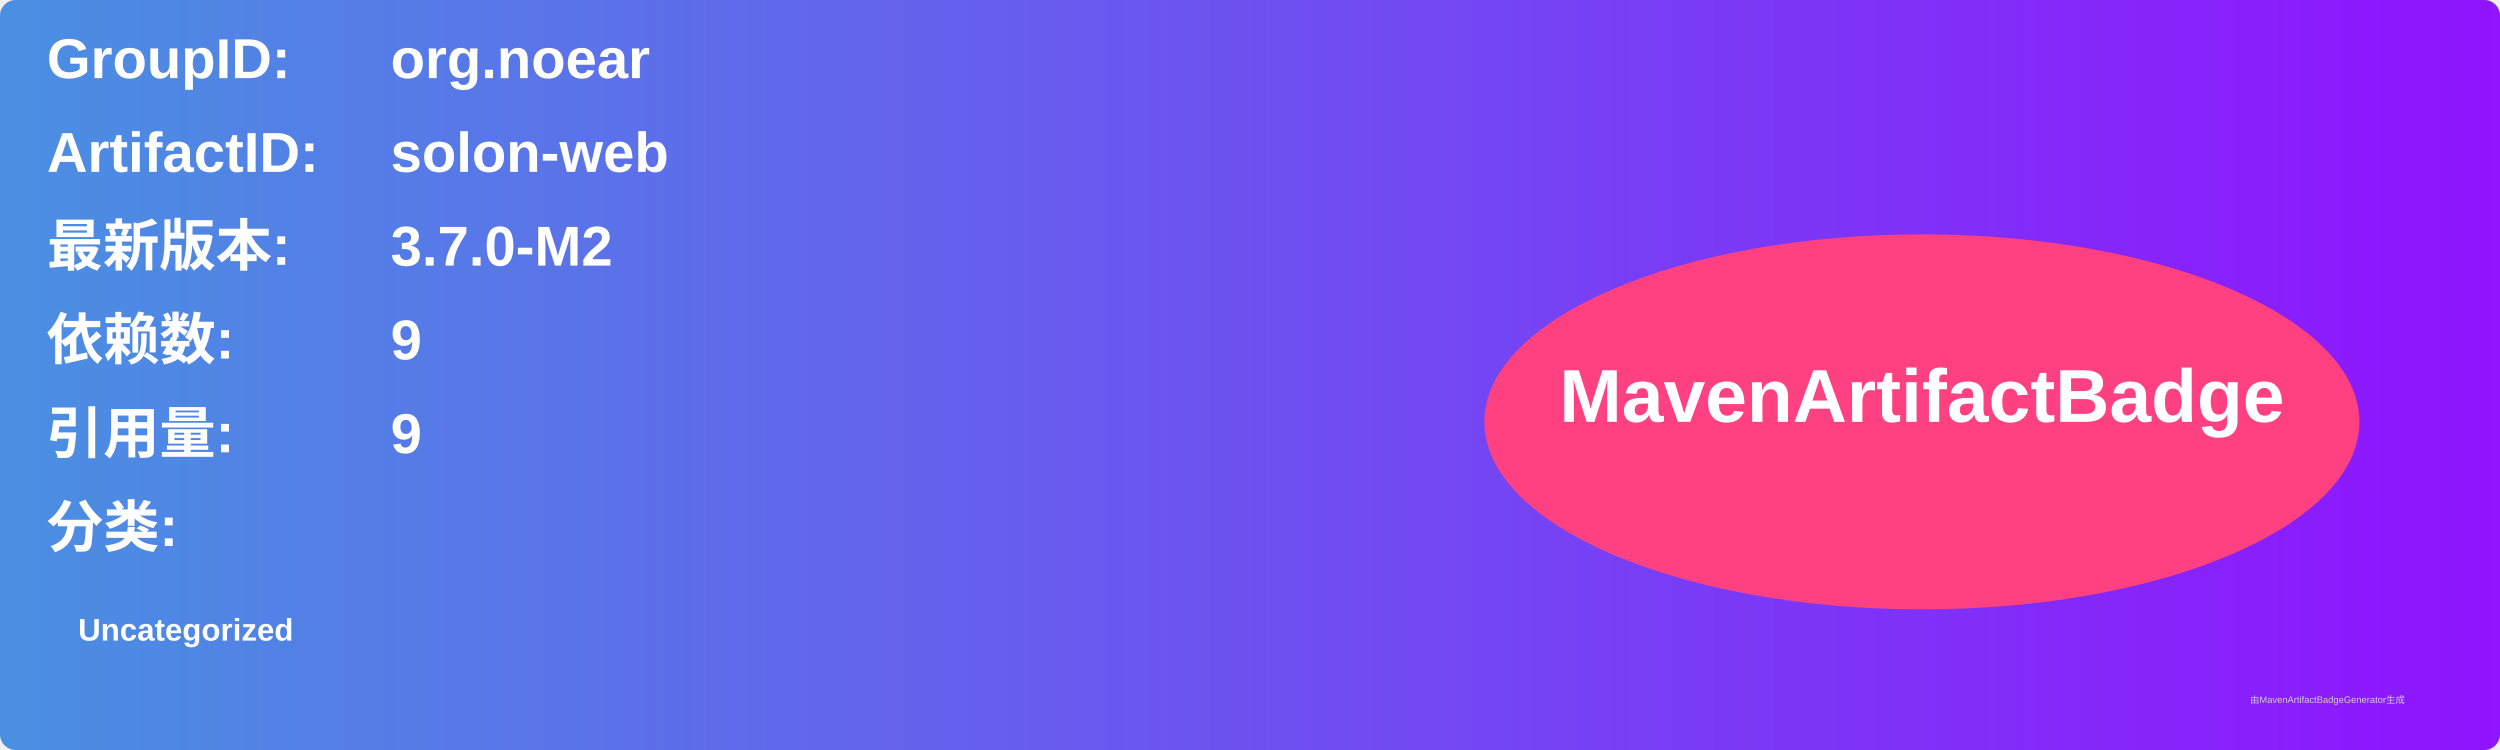
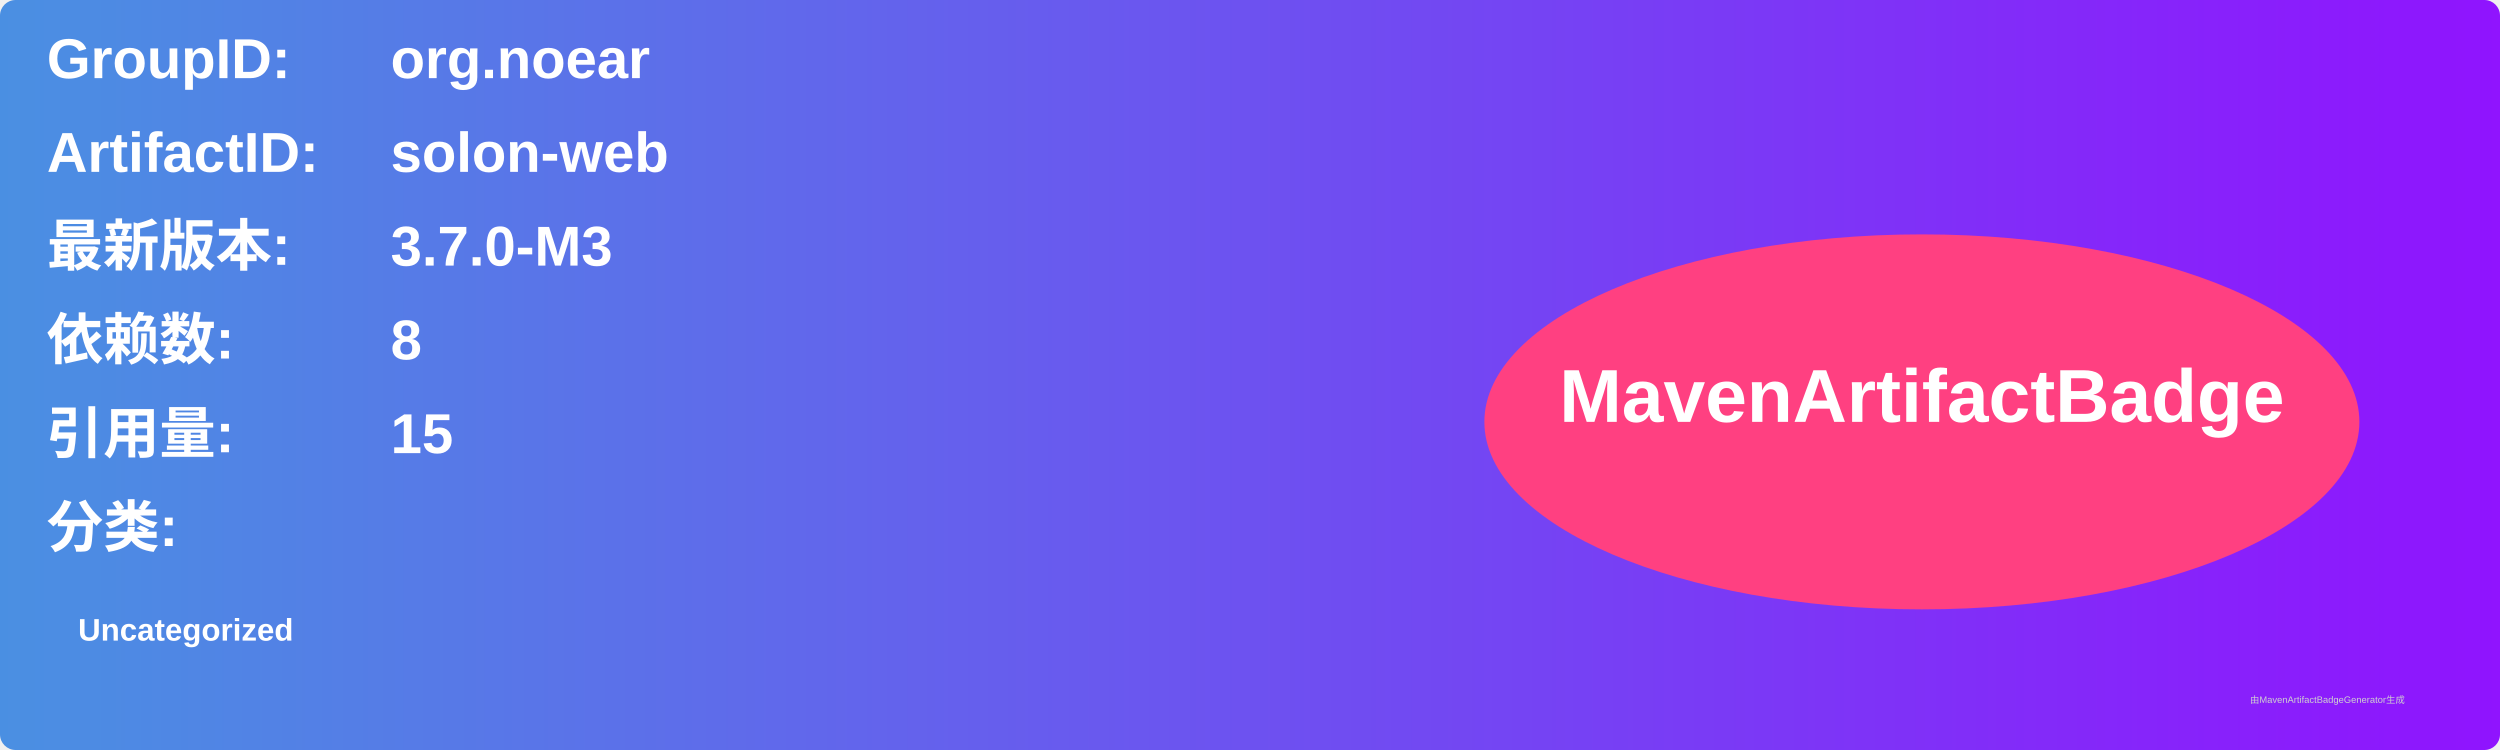
<svg xmlns="http://www.w3.org/2000/svg" width="800" height="240" viewBox="0 0 800 240">
  <linearGradient id="grad" x1="0%" y1="0%" x2="100%" y2="0%">
    <stop offset="0%" stop-color="#4a90e2" />
    <stop offset="100%" stop-color="#9013fe" />
  </linearGradient>
  <rect width="100%" height="100%" rx="5" ry="5" fill="url(#grad)" />
  <g transform="translate(15, 15)">
    <text x="0" y="10" font-family="Arial" font-size="18" fill="white" font-weight="bold" width="260">GroupID:</text>
    <text x="110" y="10" font-family="Arial" font-size="18" fill="white" font-weight="bold" width="460">org.noear</text>
    <text x="0" y="40" font-family="Arial" font-size="18" fill="white" font-weight="bold" width="260">ArtifactID:</text>
    <text x="110" y="40" font-family="Arial" font-size="18" fill="white" font-weight="bold" width="460">solon-web</text>
    <text x="0" y="70" font-family="Arial" font-size="18" fill="white" font-weight="bold">最新版本:</text>
    <text x="110" y="70" font-family="Arial" font-size="18" fill="white" font-weight="bold">
-       <tspan font-weight="bold">3.7.0-M2</tspan>
+       <tspan font-weight="bold">3.7.0-M3</tspan>
    </text>
    <text x="0" y="100" font-family="Arial" font-size="18" fill="white" font-weight="bold">依赖数: </text>
    <text x="110" y="100" font-family="Arial" font-size="18" fill="white">
-       <tspan font-weight="bold">9</tspan>
+       <tspan font-weight="bold">8</tspan>
    </text>
    <text x="0" y="130" font-family="Arial" font-size="18" fill="white" font-weight="bold">引用量: </text>
    <text x="110" y="130" font-family="Arial" font-size="18" fill="white">
-       <tspan font-weight="bold">9</tspan>
+       <tspan font-weight="bold">15</tspan>
    </text>
    <text x="0" y="160" font-family="Arial" font-size="18" fill="white" font-weight="bold">分类:</text>
    <text x="10" y="190" font-family="Arial" font-size="10" fill="white">
      <tspan font-weight="bold">Uncategorized</tspan>
    </text>
    <ellipse cx="600" cy="120" rx="140" ry="60" fill="#ff4081" />
    <text x="600" y="120" text-anchor="middle" font-family="Arial" font-size="24" fill="white" font-weight="bold">MavenArtifactBadge</text>
  </g>
  <text x="720" y="225" font-family="Arial" font-size="3" fill="#d0d0d0">由MavenArtifactBadgeGenerator生成</text>
</svg>
